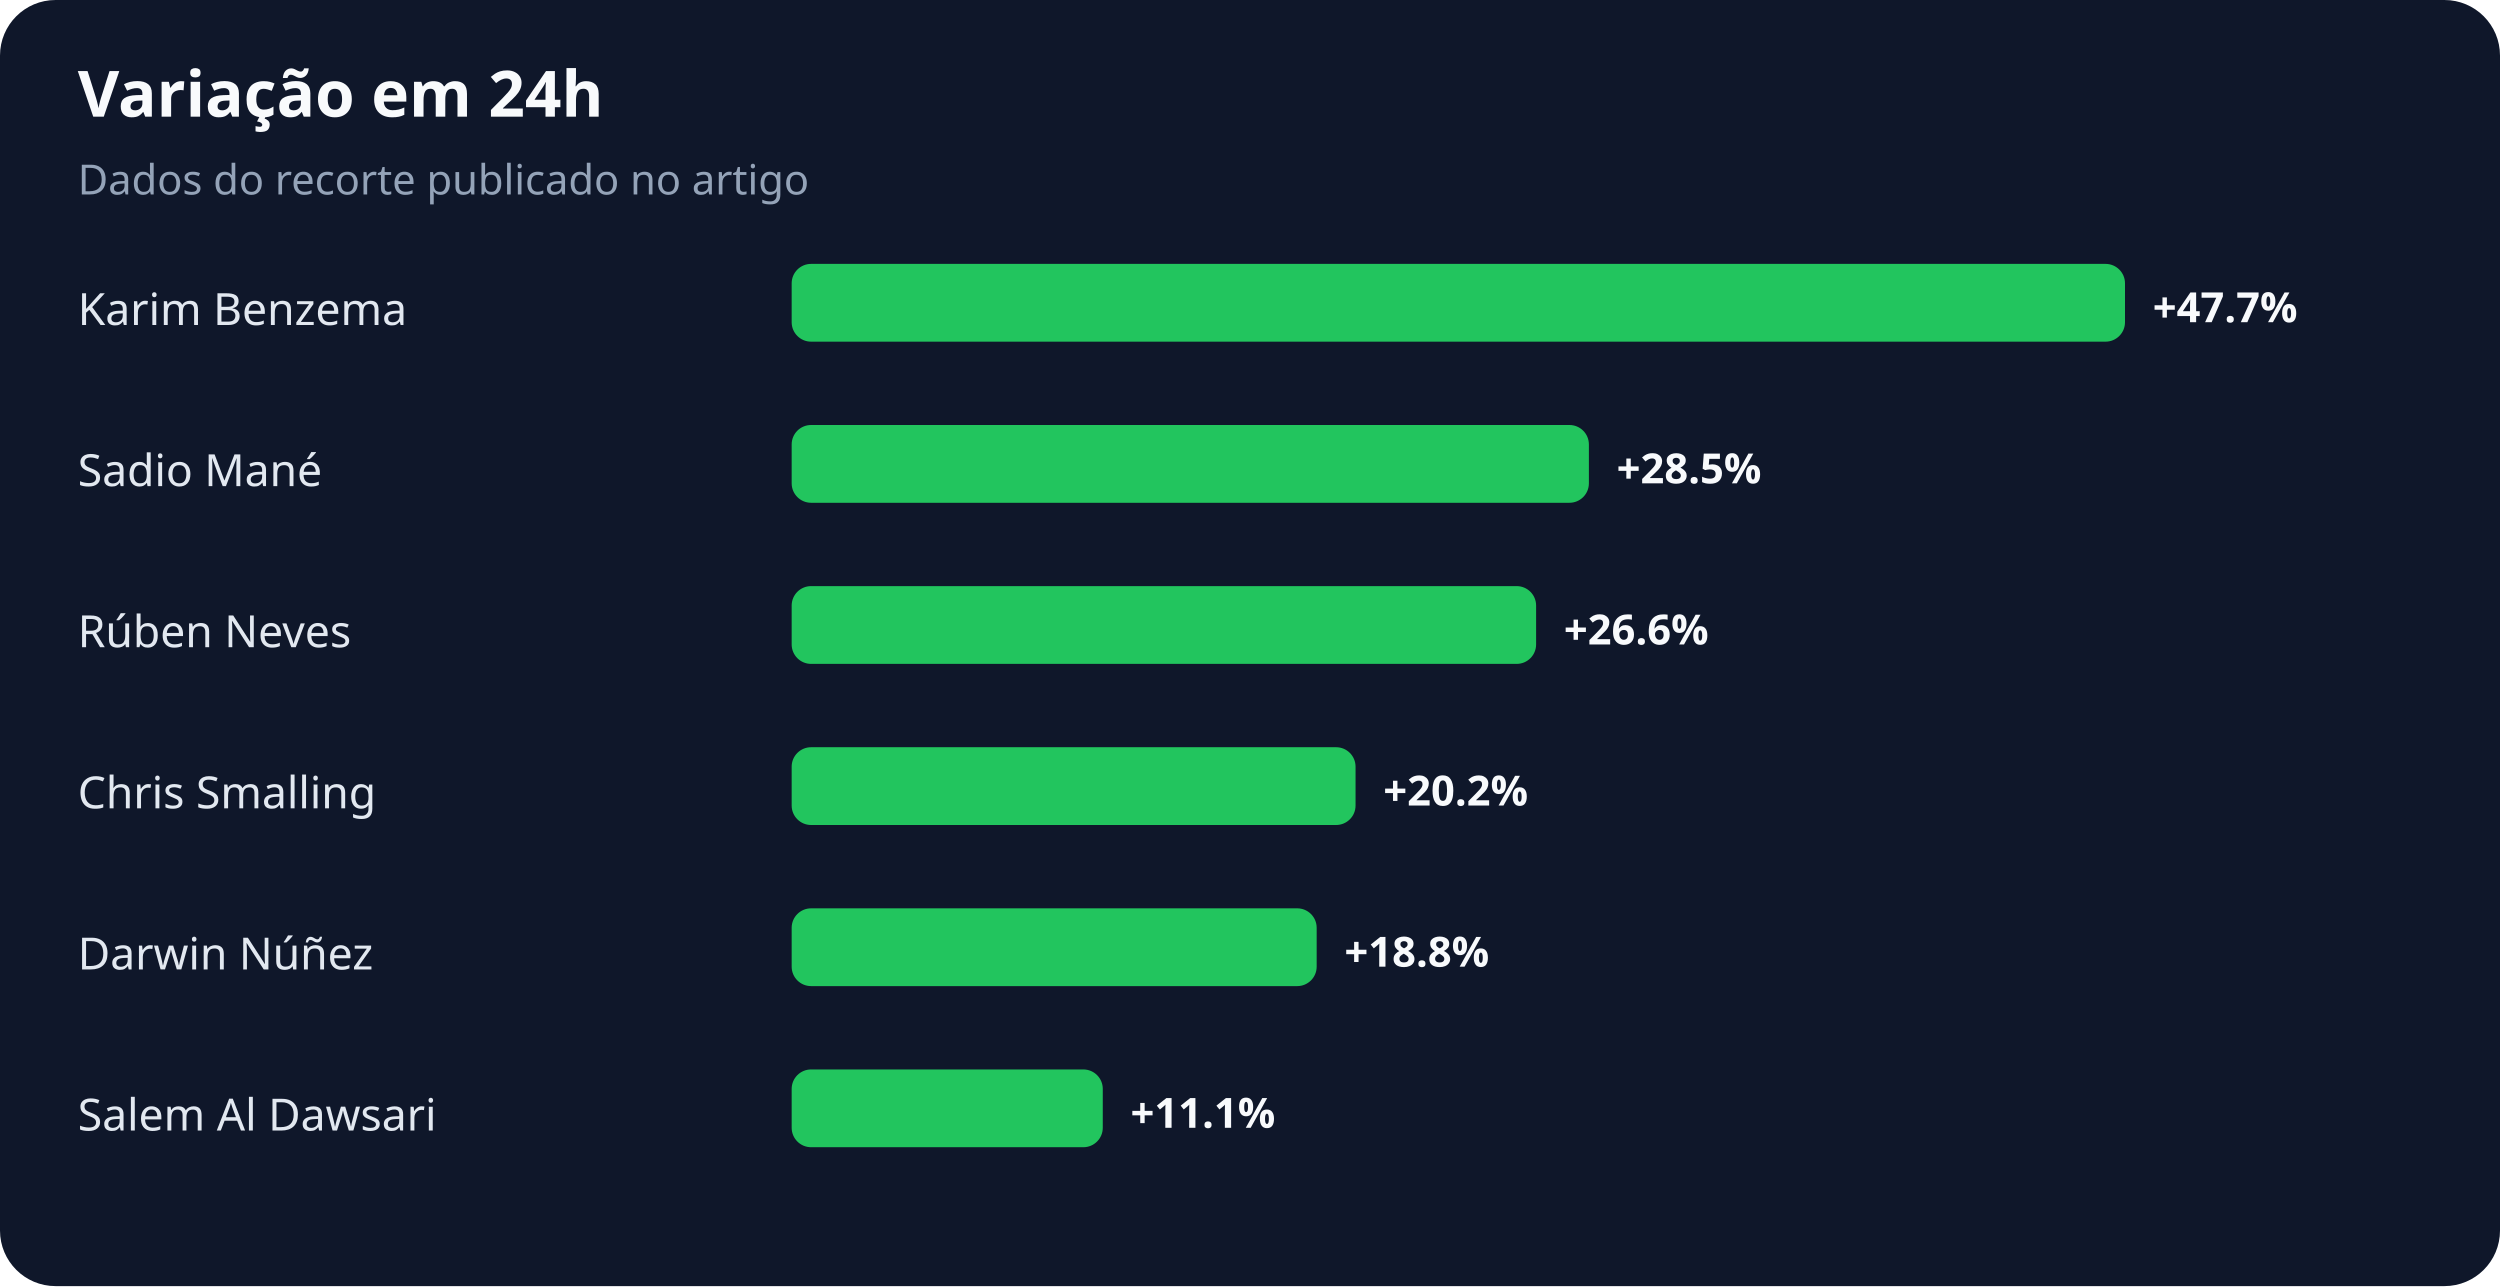
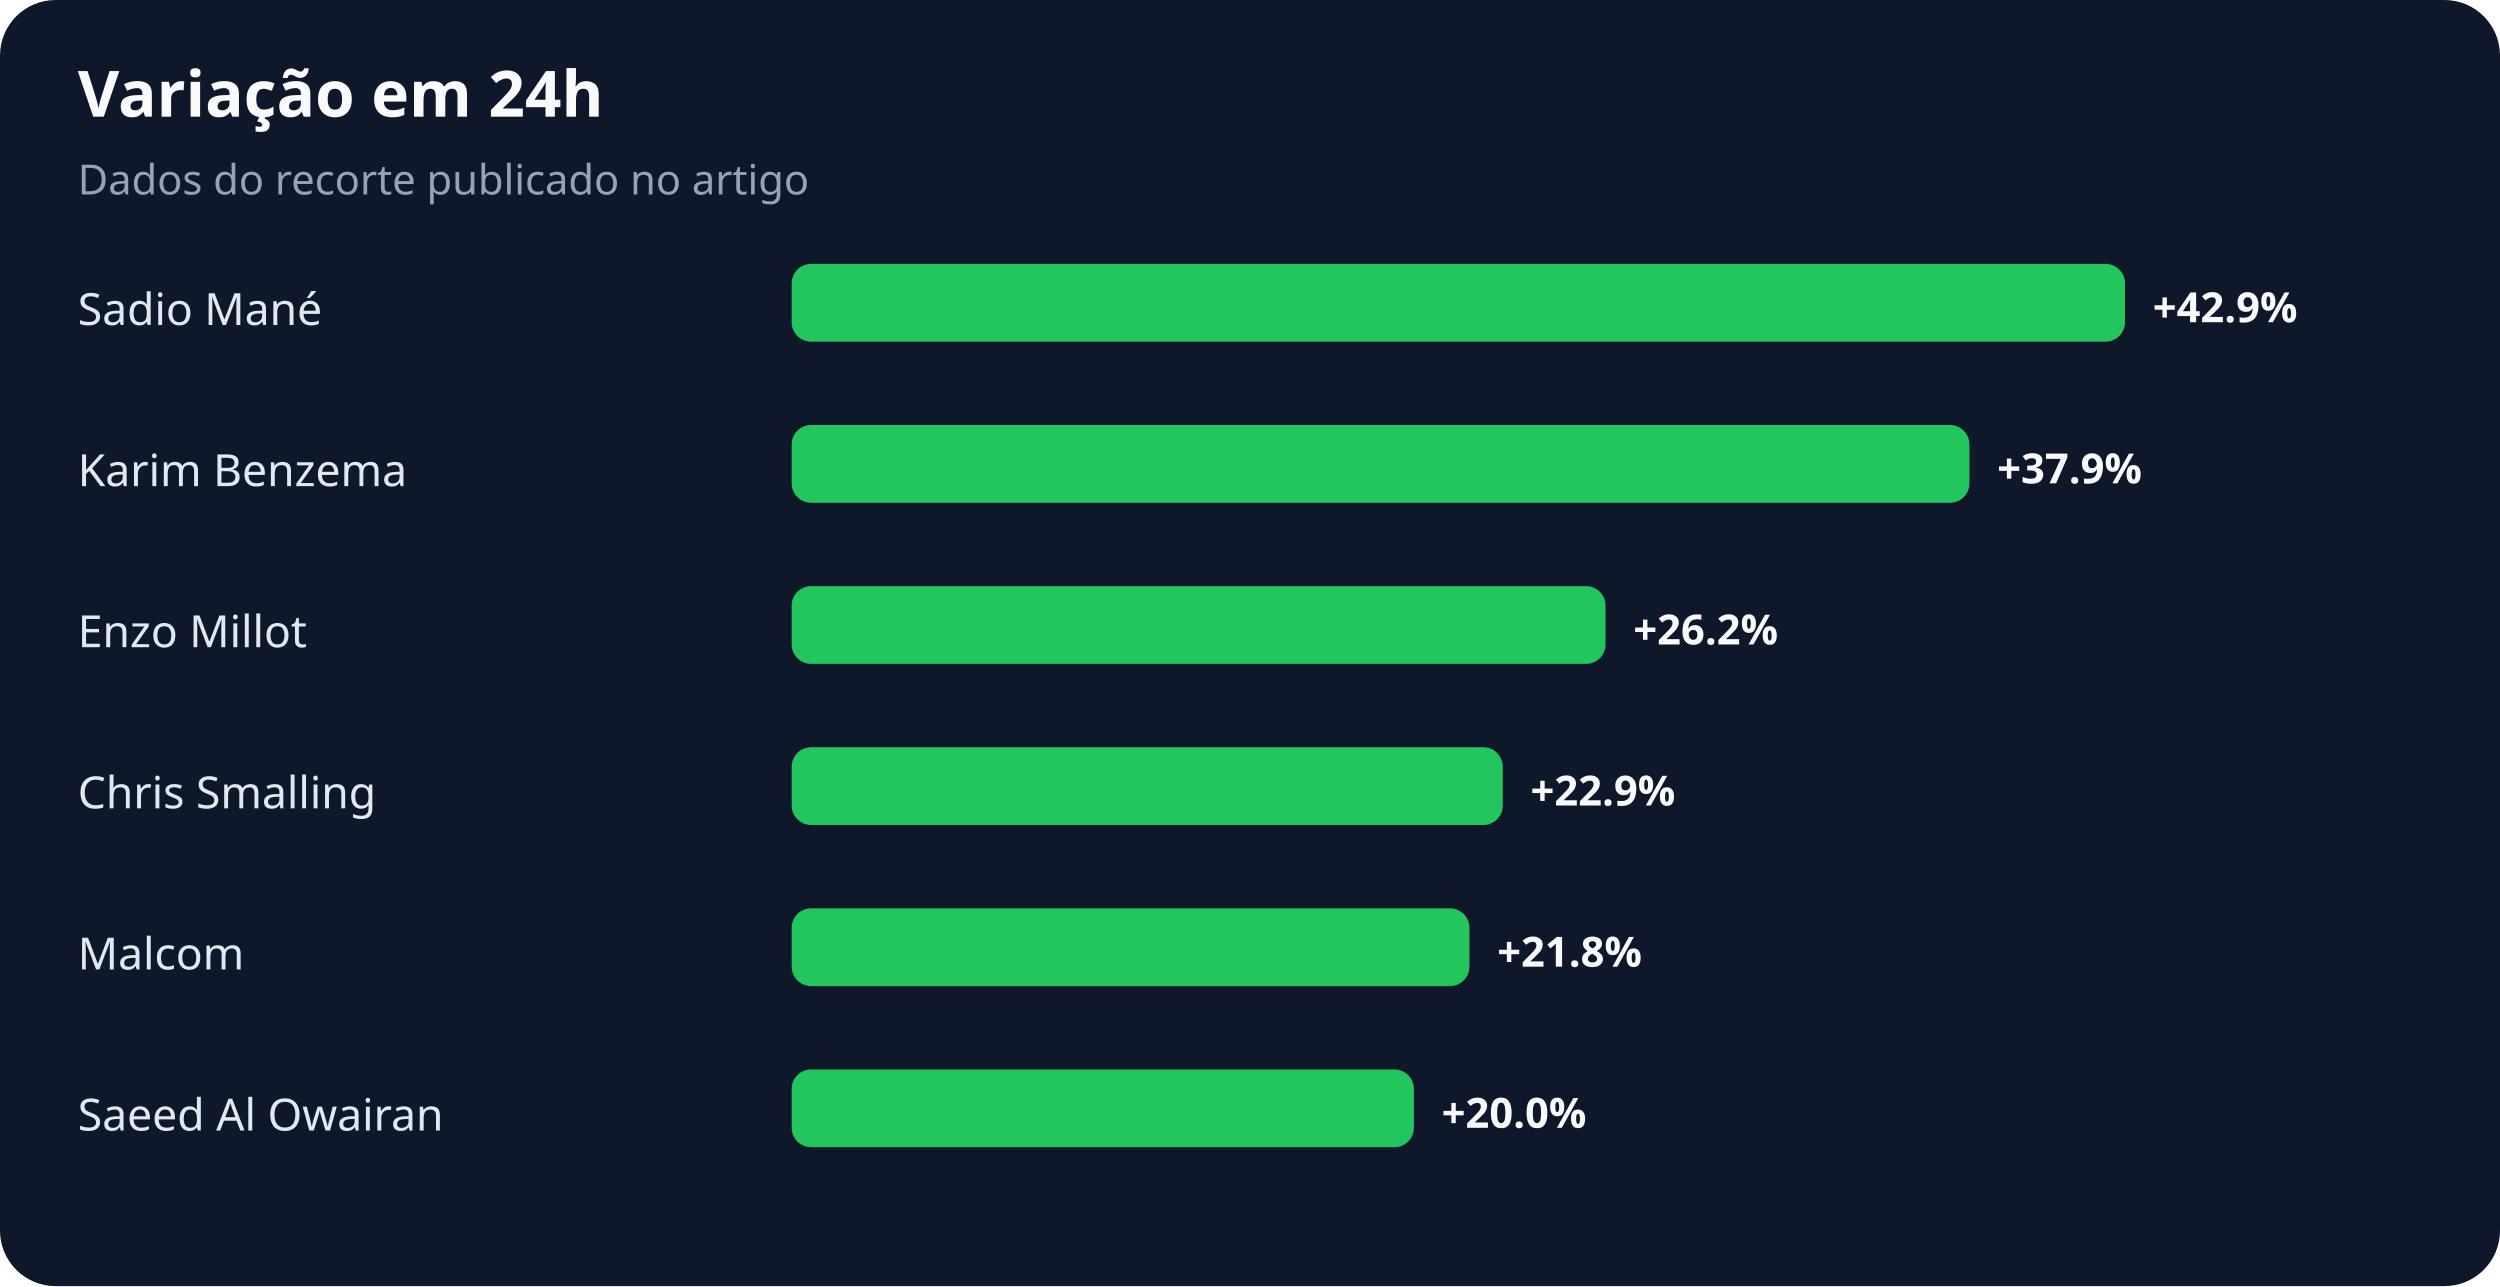
<svg xmlns="http://www.w3.org/2000/svg" width="900" height="463" viewBox="0 0 900 463" role="img" aria-labelledby="title desc">
  <rect width="100%" height="100%" rx="20" fill="#0f172a" />
  <text x="28" y="42" fill="#f8fafc" font-family="system-ui,sans-serif" font-size="23" font-weight="700">Variação em 24h</text>
  <text x="28" y="70" fill="#94a3b8" font-family="system-ui,sans-serif" font-size="15">Dados do recorte publicado no artigo</text>
-   <text x="28" y="117" fill="#e2e8f0" font-family="system-ui,sans-serif" font-size="16">Karim Benzema</text>
+   <text x="28" y="117" fill="#e2e8f0" font-family="system-ui,sans-serif" font-size="16">Sadio Mané</text>
  <rect x="285" y="95" width="480" height="28" rx="7" fill="#22c55e" />
-   <text x="775" y="116" fill="#f8fafc" font-family="system-ui,sans-serif" font-size="15" font-weight="700">+47.7%</text>
-   <text x="28" y="175" fill="#e2e8f0" font-family="system-ui,sans-serif" font-size="16">Sadio Mané</text>
-   <rect x="285" y="153" width="287" height="28" rx="7" fill="#22c55e" />
-   <text x="582" y="174" fill="#f8fafc" font-family="system-ui,sans-serif" font-size="15" font-weight="700">+28.5%</text>
-   <text x="28" y="233" fill="#e2e8f0" font-family="system-ui,sans-serif" font-size="16">Rúben Neves</text>
-   <rect x="285" y="211" width="268" height="28" rx="7" fill="#22c55e" />
-   <text x="563" y="232" fill="#f8fafc" font-family="system-ui,sans-serif" font-size="15" font-weight="700">+26.6%</text>
+   <text x="775" y="116" fill="#f8fafc" font-family="system-ui,sans-serif" font-size="15" font-weight="700">+42.9%</text>
+   <text x="28" y="175" fill="#e2e8f0" font-family="system-ui,sans-serif" font-size="16">Karim Benzema</text>
+   <rect x="285" y="153" width="424" height="28" rx="7" fill="#22c55e" />
+   <text x="719" y="174" fill="#f8fafc" font-family="system-ui,sans-serif" font-size="15" font-weight="700">+37.9%</text>
+   <text x="28" y="233" fill="#e2e8f0" font-family="system-ui,sans-serif" font-size="16">Enzo Millot</text>
+   <rect x="285" y="211" width="293" height="28" rx="7" fill="#22c55e" />
+   <text x="588" y="232" fill="#f8fafc" font-family="system-ui,sans-serif" font-size="15" font-weight="700">+26.2%</text>
  <text x="28" y="291" fill="#e2e8f0" font-family="system-ui,sans-serif" font-size="16">Chris Smalling</text>
-   <rect x="285" y="269" width="203" height="28" rx="7" fill="#22c55e" />
-   <text x="498" y="290" fill="#f8fafc" font-family="system-ui,sans-serif" font-size="15" font-weight="700">+20.2%</text>
-   <text x="28" y="349" fill="#e2e8f0" font-family="system-ui,sans-serif" font-size="16">Darwin Núñez</text>
-   <rect x="285" y="327" width="189" height="28" rx="7" fill="#22c55e" />
-   <text x="484" y="348" fill="#f8fafc" font-family="system-ui,sans-serif" font-size="15" font-weight="700">+18.8%</text>
-   <text x="28" y="407" fill="#e2e8f0" font-family="system-ui,sans-serif" font-size="16">Salem Al Dawsari</text>
-   <rect x="285" y="385" width="112" height="28" rx="7" fill="#22c55e" />
-   <text x="407" y="406" fill="#f8fafc" font-family="system-ui,sans-serif" font-size="15" font-weight="700">+11.1%</text>
+   <rect x="285" y="269" width="256" height="28" rx="7" fill="#22c55e" />
+   <text x="551" y="290" fill="#f8fafc" font-family="system-ui,sans-serif" font-size="15" font-weight="700">+22.9%</text>
+   <text x="28" y="349" fill="#e2e8f0" font-family="system-ui,sans-serif" font-size="16">Malcom</text>
+   <rect x="285" y="327" width="244" height="28" rx="7" fill="#22c55e" />
+   <text x="539" y="348" fill="#f8fafc" font-family="system-ui,sans-serif" font-size="15" font-weight="700">+21.8%</text>
+   <text x="28" y="407" fill="#e2e8f0" font-family="system-ui,sans-serif" font-size="16">Saeed Al Owairan</text>
+   <rect x="285" y="385" width="224" height="28" rx="7" fill="#22c55e" />
+   <text x="519" y="406" fill="#f8fafc" font-family="system-ui,sans-serif" font-size="15" font-weight="700">+20.0%</text>
</svg>
